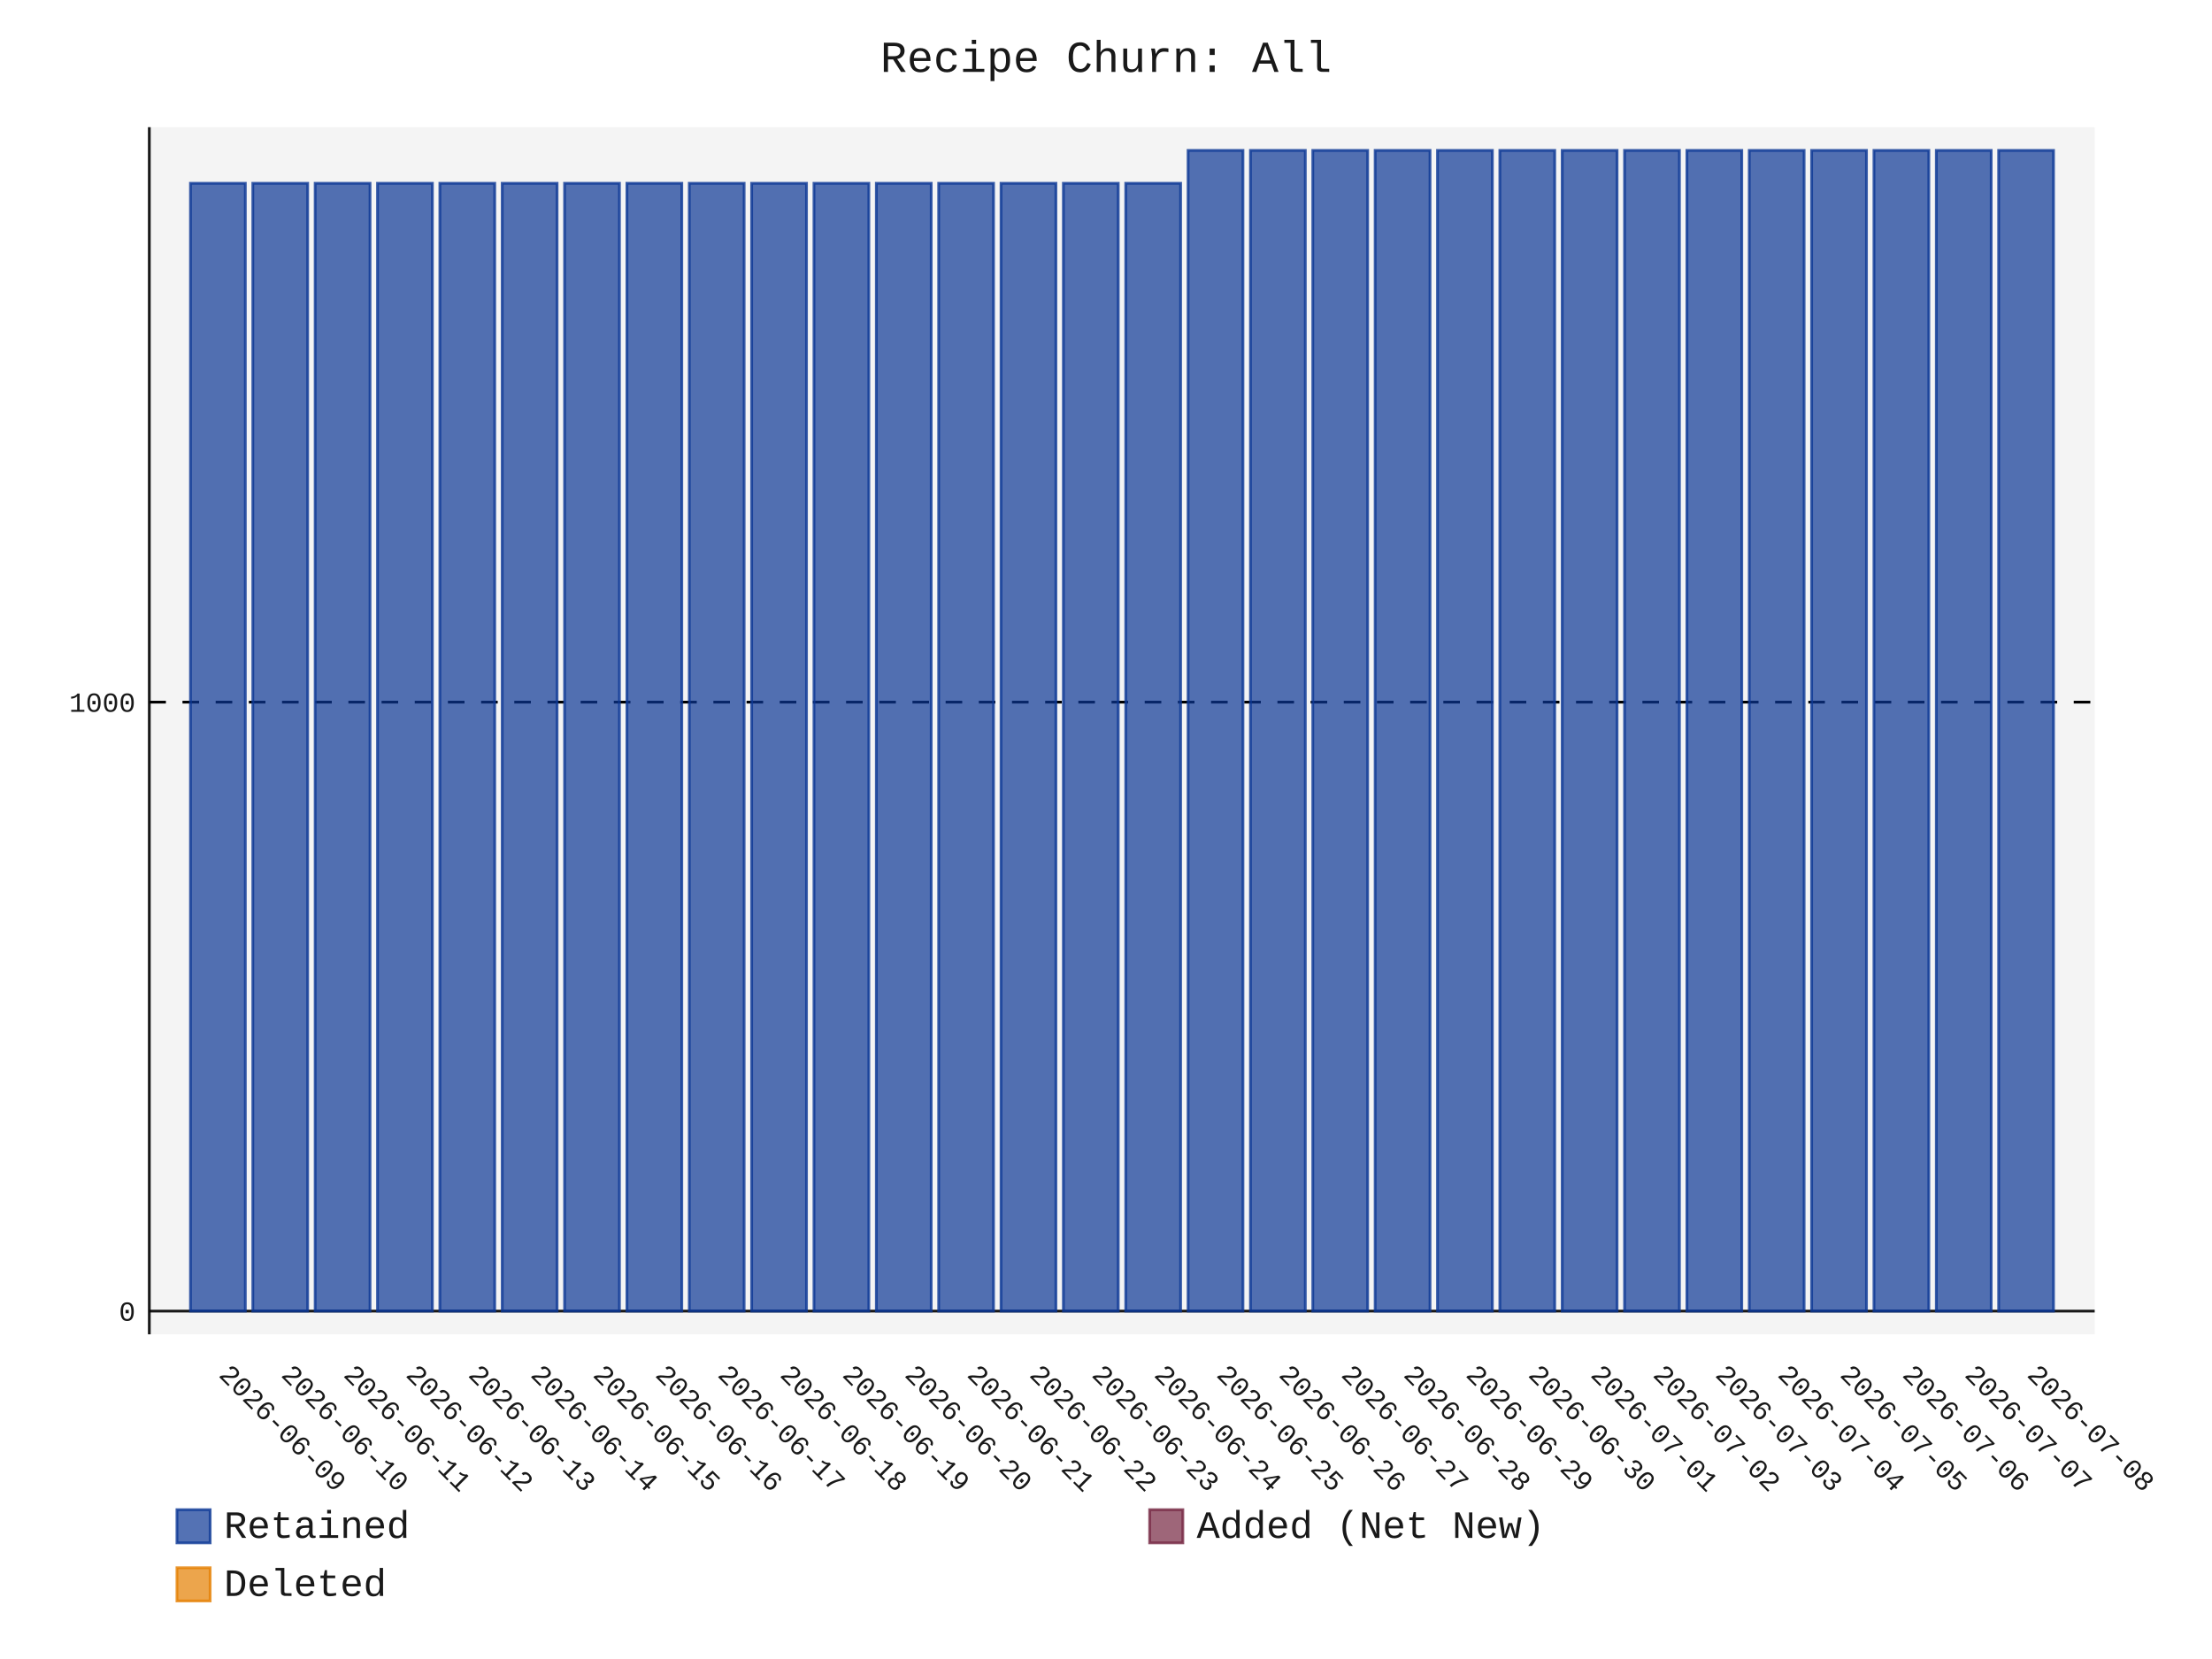
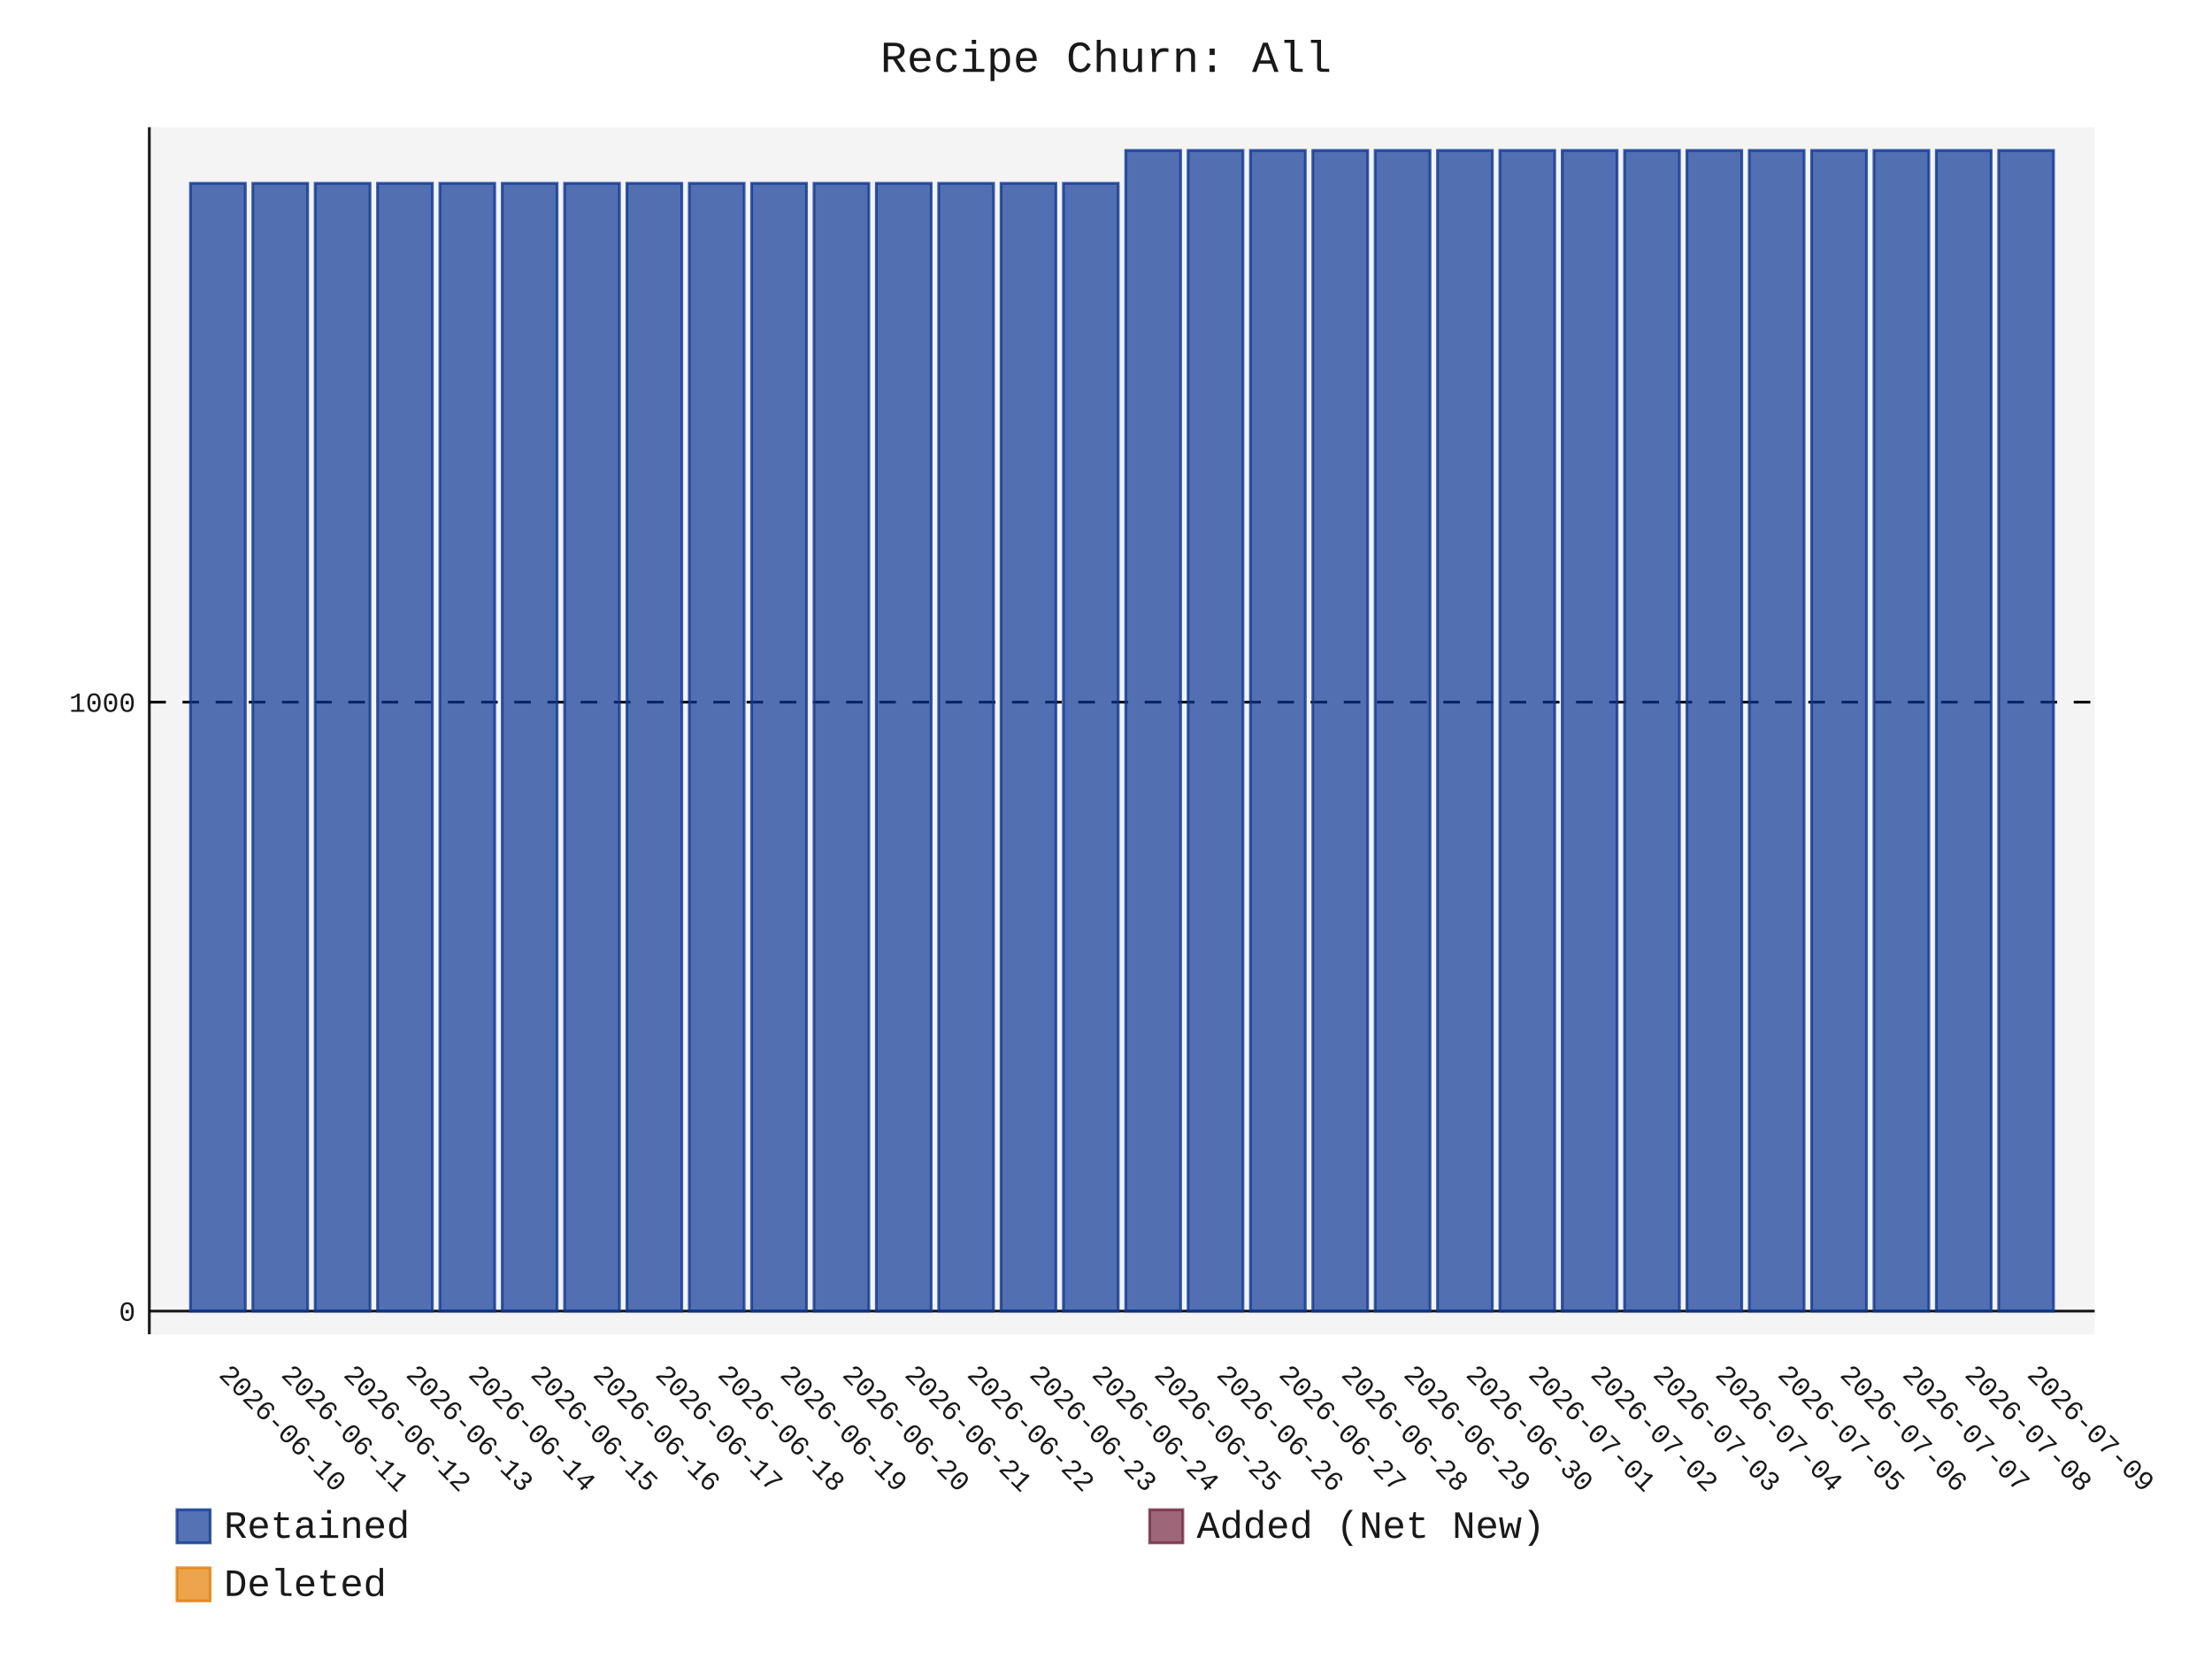
- <svg xmlns="http://www.w3.org/2000/svg" id="chart-69008b21-8d3c-4df4-85fb-fbf7fe81585a" class="pygal-chart" viewBox="0 0 800 600">
+ <svg xmlns="http://www.w3.org/2000/svg" id="chart-be7b5d11-932f-4a06-81e8-108f7f0e3d3b" class="pygal-chart" viewBox="0 0 800 600">
  <defs>
-     <style type="text/css">#chart-69008b21-8d3c-4df4-85fb-fbf7fe81585a{-webkit-user-select:none;-webkit-font-smoothing:antialiased;font-family:Consolas,"Liberation Mono",Menlo,Courier,monospace}#chart-69008b21-8d3c-4df4-85fb-fbf7fe81585a .title{font-family:Consolas,"Liberation Mono",Menlo,Courier,monospace;font-size:16px}#chart-69008b21-8d3c-4df4-85fb-fbf7fe81585a .legends .legend text{font-family:Consolas,"Liberation Mono",Menlo,Courier,monospace;font-size:14px}#chart-69008b21-8d3c-4df4-85fb-fbf7fe81585a .axis text{font-family:Consolas,"Liberation Mono",Menlo,Courier,monospace;font-size:10px}#chart-69008b21-8d3c-4df4-85fb-fbf7fe81585a .axis text.major{font-family:Consolas,"Liberation Mono",Menlo,Courier,monospace;font-size:10px}#chart-69008b21-8d3c-4df4-85fb-fbf7fe81585a .text-overlay text.value{font-family:Consolas,"Liberation Mono",Menlo,Courier,monospace;font-size:16px}#chart-69008b21-8d3c-4df4-85fb-fbf7fe81585a .text-overlay text.label{font-family:Consolas,"Liberation Mono",Menlo,Courier,monospace;font-size:10px}#chart-69008b21-8d3c-4df4-85fb-fbf7fe81585a .tooltip{font-family:Consolas,"Liberation Mono",Menlo,Courier,monospace;font-size:14px}#chart-69008b21-8d3c-4df4-85fb-fbf7fe81585a text.no_data{font-family:Consolas,"Liberation Mono",Menlo,Courier,monospace;font-size:64px}
- #chart-69008b21-8d3c-4df4-85fb-fbf7fe81585a{background-color:transparent}#chart-69008b21-8d3c-4df4-85fb-fbf7fe81585a path,#chart-69008b21-8d3c-4df4-85fb-fbf7fe81585a line,#chart-69008b21-8d3c-4df4-85fb-fbf7fe81585a rect,#chart-69008b21-8d3c-4df4-85fb-fbf7fe81585a circle{-webkit-transition:150ms;-moz-transition:150ms;transition:150ms}#chart-69008b21-8d3c-4df4-85fb-fbf7fe81585a .graph &gt; .background{fill:transparent}#chart-69008b21-8d3c-4df4-85fb-fbf7fe81585a .plot &gt; .background{fill:rgba(240,240,240,0.7)}#chart-69008b21-8d3c-4df4-85fb-fbf7fe81585a .graph{fill:rgba(0,0,0,0.9)}#chart-69008b21-8d3c-4df4-85fb-fbf7fe81585a text.no_data{fill:rgba(0,0,0,0.9)}#chart-69008b21-8d3c-4df4-85fb-fbf7fe81585a .title{fill:rgba(0,0,0,0.9)}#chart-69008b21-8d3c-4df4-85fb-fbf7fe81585a .legends .legend text{fill:rgba(0,0,0,0.9)}#chart-69008b21-8d3c-4df4-85fb-fbf7fe81585a .legends .legend:hover text{fill:rgba(0,0,0,0.9)}#chart-69008b21-8d3c-4df4-85fb-fbf7fe81585a .axis .line{stroke:rgba(0,0,0,0.9)}#chart-69008b21-8d3c-4df4-85fb-fbf7fe81585a .axis .guide.line{stroke:rgba(0,0,0,0.5)}#chart-69008b21-8d3c-4df4-85fb-fbf7fe81585a .axis .major.line{stroke:rgba(0,0,0,0.9)}#chart-69008b21-8d3c-4df4-85fb-fbf7fe81585a .axis text.major{fill:rgba(0,0,0,0.9)}#chart-69008b21-8d3c-4df4-85fb-fbf7fe81585a .axis.y .guides:hover .guide.line,#chart-69008b21-8d3c-4df4-85fb-fbf7fe81585a .line-graph .axis.x .guides:hover .guide.line,#chart-69008b21-8d3c-4df4-85fb-fbf7fe81585a .stackedline-graph .axis.x .guides:hover .guide.line,#chart-69008b21-8d3c-4df4-85fb-fbf7fe81585a .xy-graph .axis.x .guides:hover .guide.line{stroke:rgba(0,0,0,0.9)}#chart-69008b21-8d3c-4df4-85fb-fbf7fe81585a .axis .guides:hover text{fill:rgba(0,0,0,0.9)}#chart-69008b21-8d3c-4df4-85fb-fbf7fe81585a .reactive{fill-opacity:.7;stroke-opacity:.8;stroke-width:1}#chart-69008b21-8d3c-4df4-85fb-fbf7fe81585a .ci{stroke:rgba(0,0,0,0.9)}#chart-69008b21-8d3c-4df4-85fb-fbf7fe81585a .reactive.active,#chart-69008b21-8d3c-4df4-85fb-fbf7fe81585a .active .reactive{fill-opacity:.8;stroke-opacity:.9;stroke-width:4}#chart-69008b21-8d3c-4df4-85fb-fbf7fe81585a .ci .reactive.active{stroke-width:1.5}#chart-69008b21-8d3c-4df4-85fb-fbf7fe81585a .series text{fill:rgba(0,0,0,0.9)}#chart-69008b21-8d3c-4df4-85fb-fbf7fe81585a .tooltip rect{fill:rgba(240,240,240,0.7);stroke:rgba(0,0,0,0.9);-webkit-transition:opacity 150ms;-moz-transition:opacity 150ms;transition:opacity 150ms}#chart-69008b21-8d3c-4df4-85fb-fbf7fe81585a .tooltip .label{fill:rgba(0,0,0,0.9)}#chart-69008b21-8d3c-4df4-85fb-fbf7fe81585a .tooltip .label{fill:rgba(0,0,0,0.9)}#chart-69008b21-8d3c-4df4-85fb-fbf7fe81585a .tooltip .legend{font-size:.8em;fill:rgba(0,0,0,0.5)}#chart-69008b21-8d3c-4df4-85fb-fbf7fe81585a .tooltip .x_label{font-size:.6em;fill:rgba(0,0,0,0.9)}#chart-69008b21-8d3c-4df4-85fb-fbf7fe81585a .tooltip .xlink{font-size:.5em;text-decoration:underline}#chart-69008b21-8d3c-4df4-85fb-fbf7fe81585a .tooltip .value{font-size:1.5em}#chart-69008b21-8d3c-4df4-85fb-fbf7fe81585a .bound{font-size:.5em}#chart-69008b21-8d3c-4df4-85fb-fbf7fe81585a .max-value{font-size:.75em;fill:rgba(0,0,0,0.5)}#chart-69008b21-8d3c-4df4-85fb-fbf7fe81585a .map-element{fill:rgba(240,240,240,0.7);stroke:rgba(0,0,0,0.5) !important}#chart-69008b21-8d3c-4df4-85fb-fbf7fe81585a .map-element .reactive{fill-opacity:inherit;stroke-opacity:inherit}#chart-69008b21-8d3c-4df4-85fb-fbf7fe81585a .color-0,#chart-69008b21-8d3c-4df4-85fb-fbf7fe81585a .color-0 a:visited{stroke:rgb(12,55,149);fill:rgb(12,55,149)}#chart-69008b21-8d3c-4df4-85fb-fbf7fe81585a .color-1,#chart-69008b21-8d3c-4df4-85fb-fbf7fe81585a .color-1 a:visited{stroke:rgb(117,38,65);fill:rgb(117,38,65)}#chart-69008b21-8d3c-4df4-85fb-fbf7fe81585a .color-2,#chart-69008b21-8d3c-4df4-85fb-fbf7fe81585a .color-2 a:visited{stroke:rgb(228,127,0);fill:rgb(228,127,0)}#chart-69008b21-8d3c-4df4-85fb-fbf7fe81585a .text-overlay .color-0 text{fill:black}#chart-69008b21-8d3c-4df4-85fb-fbf7fe81585a .text-overlay .color-1 text{fill:black}#chart-69008b21-8d3c-4df4-85fb-fbf7fe81585a .text-overlay .color-2 text{fill:black}
- #chart-69008b21-8d3c-4df4-85fb-fbf7fe81585a text.no_data{text-anchor:middle}#chart-69008b21-8d3c-4df4-85fb-fbf7fe81585a .guide.line{fill:none}#chart-69008b21-8d3c-4df4-85fb-fbf7fe81585a .centered{text-anchor:middle}#chart-69008b21-8d3c-4df4-85fb-fbf7fe81585a .title{text-anchor:middle}#chart-69008b21-8d3c-4df4-85fb-fbf7fe81585a .legends .legend text{fill-opacity:1}#chart-69008b21-8d3c-4df4-85fb-fbf7fe81585a .axis.x text{text-anchor:middle}#chart-69008b21-8d3c-4df4-85fb-fbf7fe81585a .axis.x:not(.web) text[transform]{text-anchor:start}#chart-69008b21-8d3c-4df4-85fb-fbf7fe81585a .axis.x:not(.web) text[transform].backwards{text-anchor:end}#chart-69008b21-8d3c-4df4-85fb-fbf7fe81585a .axis.y text{text-anchor:end}#chart-69008b21-8d3c-4df4-85fb-fbf7fe81585a .axis.y text[transform].backwards{text-anchor:start}#chart-69008b21-8d3c-4df4-85fb-fbf7fe81585a .axis.y2 text{text-anchor:start}#chart-69008b21-8d3c-4df4-85fb-fbf7fe81585a .axis.y2 text[transform].backwards{text-anchor:end}#chart-69008b21-8d3c-4df4-85fb-fbf7fe81585a .axis .guide.line{stroke-dasharray:4,4;stroke:black}#chart-69008b21-8d3c-4df4-85fb-fbf7fe81585a .axis .major.guide.line{stroke-dasharray:6,6;stroke:black}#chart-69008b21-8d3c-4df4-85fb-fbf7fe81585a .horizontal .axis.y .guide.line,#chart-69008b21-8d3c-4df4-85fb-fbf7fe81585a .horizontal .axis.y2 .guide.line,#chart-69008b21-8d3c-4df4-85fb-fbf7fe81585a .vertical .axis.x .guide.line{opacity:0}#chart-69008b21-8d3c-4df4-85fb-fbf7fe81585a .horizontal .axis.always_show .guide.line,#chart-69008b21-8d3c-4df4-85fb-fbf7fe81585a .vertical .axis.always_show .guide.line{opacity:1 !important}#chart-69008b21-8d3c-4df4-85fb-fbf7fe81585a .axis.y .guides:hover .guide.line,#chart-69008b21-8d3c-4df4-85fb-fbf7fe81585a .axis.y2 .guides:hover .guide.line,#chart-69008b21-8d3c-4df4-85fb-fbf7fe81585a .axis.x .guides:hover .guide.line{opacity:1}#chart-69008b21-8d3c-4df4-85fb-fbf7fe81585a .axis .guides:hover text{opacity:1}#chart-69008b21-8d3c-4df4-85fb-fbf7fe81585a .nofill{fill:none}#chart-69008b21-8d3c-4df4-85fb-fbf7fe81585a .subtle-fill{fill-opacity:.2}#chart-69008b21-8d3c-4df4-85fb-fbf7fe81585a .dot{stroke-width:1px;fill-opacity:1;stroke-opacity:1}#chart-69008b21-8d3c-4df4-85fb-fbf7fe81585a .dot.active{stroke-width:5px}#chart-69008b21-8d3c-4df4-85fb-fbf7fe81585a .dot.negative{fill:transparent}#chart-69008b21-8d3c-4df4-85fb-fbf7fe81585a text,#chart-69008b21-8d3c-4df4-85fb-fbf7fe81585a tspan{stroke:none !important}#chart-69008b21-8d3c-4df4-85fb-fbf7fe81585a .series text.active{opacity:1}#chart-69008b21-8d3c-4df4-85fb-fbf7fe81585a .tooltip rect{fill-opacity:.95;stroke-width:.5}#chart-69008b21-8d3c-4df4-85fb-fbf7fe81585a .tooltip text{fill-opacity:1}#chart-69008b21-8d3c-4df4-85fb-fbf7fe81585a .showable{visibility:hidden}#chart-69008b21-8d3c-4df4-85fb-fbf7fe81585a .showable.shown{visibility:visible}#chart-69008b21-8d3c-4df4-85fb-fbf7fe81585a .gauge-background{fill:rgba(229,229,229,1);stroke:none}#chart-69008b21-8d3c-4df4-85fb-fbf7fe81585a .bg-lines{stroke:transparent;stroke-width:2px}</style>
+     <style type="text/css">#chart-be7b5d11-932f-4a06-81e8-108f7f0e3d3b{-webkit-user-select:none;-webkit-font-smoothing:antialiased;font-family:Consolas,"Liberation Mono",Menlo,Courier,monospace}#chart-be7b5d11-932f-4a06-81e8-108f7f0e3d3b .title{font-family:Consolas,"Liberation Mono",Menlo,Courier,monospace;font-size:16px}#chart-be7b5d11-932f-4a06-81e8-108f7f0e3d3b .legends .legend text{font-family:Consolas,"Liberation Mono",Menlo,Courier,monospace;font-size:14px}#chart-be7b5d11-932f-4a06-81e8-108f7f0e3d3b .axis text{font-family:Consolas,"Liberation Mono",Menlo,Courier,monospace;font-size:10px}#chart-be7b5d11-932f-4a06-81e8-108f7f0e3d3b .axis text.major{font-family:Consolas,"Liberation Mono",Menlo,Courier,monospace;font-size:10px}#chart-be7b5d11-932f-4a06-81e8-108f7f0e3d3b .text-overlay text.value{font-family:Consolas,"Liberation Mono",Menlo,Courier,monospace;font-size:16px}#chart-be7b5d11-932f-4a06-81e8-108f7f0e3d3b .text-overlay text.label{font-family:Consolas,"Liberation Mono",Menlo,Courier,monospace;font-size:10px}#chart-be7b5d11-932f-4a06-81e8-108f7f0e3d3b .tooltip{font-family:Consolas,"Liberation Mono",Menlo,Courier,monospace;font-size:14px}#chart-be7b5d11-932f-4a06-81e8-108f7f0e3d3b text.no_data{font-family:Consolas,"Liberation Mono",Menlo,Courier,monospace;font-size:64px}
+ #chart-be7b5d11-932f-4a06-81e8-108f7f0e3d3b{background-color:transparent}#chart-be7b5d11-932f-4a06-81e8-108f7f0e3d3b path,#chart-be7b5d11-932f-4a06-81e8-108f7f0e3d3b line,#chart-be7b5d11-932f-4a06-81e8-108f7f0e3d3b rect,#chart-be7b5d11-932f-4a06-81e8-108f7f0e3d3b circle{-webkit-transition:150ms;-moz-transition:150ms;transition:150ms}#chart-be7b5d11-932f-4a06-81e8-108f7f0e3d3b .graph &gt; .background{fill:transparent}#chart-be7b5d11-932f-4a06-81e8-108f7f0e3d3b .plot &gt; .background{fill:rgba(240,240,240,0.7)}#chart-be7b5d11-932f-4a06-81e8-108f7f0e3d3b .graph{fill:rgba(0,0,0,0.9)}#chart-be7b5d11-932f-4a06-81e8-108f7f0e3d3b text.no_data{fill:rgba(0,0,0,0.9)}#chart-be7b5d11-932f-4a06-81e8-108f7f0e3d3b .title{fill:rgba(0,0,0,0.9)}#chart-be7b5d11-932f-4a06-81e8-108f7f0e3d3b .legends .legend text{fill:rgba(0,0,0,0.9)}#chart-be7b5d11-932f-4a06-81e8-108f7f0e3d3b .legends .legend:hover text{fill:rgba(0,0,0,0.9)}#chart-be7b5d11-932f-4a06-81e8-108f7f0e3d3b .axis .line{stroke:rgba(0,0,0,0.9)}#chart-be7b5d11-932f-4a06-81e8-108f7f0e3d3b .axis .guide.line{stroke:rgba(0,0,0,0.5)}#chart-be7b5d11-932f-4a06-81e8-108f7f0e3d3b .axis .major.line{stroke:rgba(0,0,0,0.9)}#chart-be7b5d11-932f-4a06-81e8-108f7f0e3d3b .axis text.major{fill:rgba(0,0,0,0.9)}#chart-be7b5d11-932f-4a06-81e8-108f7f0e3d3b .axis.y .guides:hover .guide.line,#chart-be7b5d11-932f-4a06-81e8-108f7f0e3d3b .line-graph .axis.x .guides:hover .guide.line,#chart-be7b5d11-932f-4a06-81e8-108f7f0e3d3b .stackedline-graph .axis.x .guides:hover .guide.line,#chart-be7b5d11-932f-4a06-81e8-108f7f0e3d3b .xy-graph .axis.x .guides:hover .guide.line{stroke:rgba(0,0,0,0.9)}#chart-be7b5d11-932f-4a06-81e8-108f7f0e3d3b .axis .guides:hover text{fill:rgba(0,0,0,0.9)}#chart-be7b5d11-932f-4a06-81e8-108f7f0e3d3b .reactive{fill-opacity:.7;stroke-opacity:.8;stroke-width:1}#chart-be7b5d11-932f-4a06-81e8-108f7f0e3d3b .ci{stroke:rgba(0,0,0,0.9)}#chart-be7b5d11-932f-4a06-81e8-108f7f0e3d3b .reactive.active,#chart-be7b5d11-932f-4a06-81e8-108f7f0e3d3b .active .reactive{fill-opacity:.8;stroke-opacity:.9;stroke-width:4}#chart-be7b5d11-932f-4a06-81e8-108f7f0e3d3b .ci .reactive.active{stroke-width:1.5}#chart-be7b5d11-932f-4a06-81e8-108f7f0e3d3b .series text{fill:rgba(0,0,0,0.9)}#chart-be7b5d11-932f-4a06-81e8-108f7f0e3d3b .tooltip rect{fill:rgba(240,240,240,0.7);stroke:rgba(0,0,0,0.9);-webkit-transition:opacity 150ms;-moz-transition:opacity 150ms;transition:opacity 150ms}#chart-be7b5d11-932f-4a06-81e8-108f7f0e3d3b .tooltip .label{fill:rgba(0,0,0,0.9)}#chart-be7b5d11-932f-4a06-81e8-108f7f0e3d3b .tooltip .label{fill:rgba(0,0,0,0.9)}#chart-be7b5d11-932f-4a06-81e8-108f7f0e3d3b .tooltip .legend{font-size:.8em;fill:rgba(0,0,0,0.5)}#chart-be7b5d11-932f-4a06-81e8-108f7f0e3d3b .tooltip .x_label{font-size:.6em;fill:rgba(0,0,0,0.9)}#chart-be7b5d11-932f-4a06-81e8-108f7f0e3d3b .tooltip .xlink{font-size:.5em;text-decoration:underline}#chart-be7b5d11-932f-4a06-81e8-108f7f0e3d3b .tooltip .value{font-size:1.5em}#chart-be7b5d11-932f-4a06-81e8-108f7f0e3d3b .bound{font-size:.5em}#chart-be7b5d11-932f-4a06-81e8-108f7f0e3d3b .max-value{font-size:.75em;fill:rgba(0,0,0,0.5)}#chart-be7b5d11-932f-4a06-81e8-108f7f0e3d3b .map-element{fill:rgba(240,240,240,0.7);stroke:rgba(0,0,0,0.5) !important}#chart-be7b5d11-932f-4a06-81e8-108f7f0e3d3b .map-element .reactive{fill-opacity:inherit;stroke-opacity:inherit}#chart-be7b5d11-932f-4a06-81e8-108f7f0e3d3b .color-0,#chart-be7b5d11-932f-4a06-81e8-108f7f0e3d3b .color-0 a:visited{stroke:rgb(12,55,149);fill:rgb(12,55,149)}#chart-be7b5d11-932f-4a06-81e8-108f7f0e3d3b .color-1,#chart-be7b5d11-932f-4a06-81e8-108f7f0e3d3b .color-1 a:visited{stroke:rgb(117,38,65);fill:rgb(117,38,65)}#chart-be7b5d11-932f-4a06-81e8-108f7f0e3d3b .color-2,#chart-be7b5d11-932f-4a06-81e8-108f7f0e3d3b .color-2 a:visited{stroke:rgb(228,127,0);fill:rgb(228,127,0)}#chart-be7b5d11-932f-4a06-81e8-108f7f0e3d3b .text-overlay .color-0 text{fill:black}#chart-be7b5d11-932f-4a06-81e8-108f7f0e3d3b .text-overlay .color-1 text{fill:black}#chart-be7b5d11-932f-4a06-81e8-108f7f0e3d3b .text-overlay .color-2 text{fill:black}
+ #chart-be7b5d11-932f-4a06-81e8-108f7f0e3d3b text.no_data{text-anchor:middle}#chart-be7b5d11-932f-4a06-81e8-108f7f0e3d3b .guide.line{fill:none}#chart-be7b5d11-932f-4a06-81e8-108f7f0e3d3b .centered{text-anchor:middle}#chart-be7b5d11-932f-4a06-81e8-108f7f0e3d3b .title{text-anchor:middle}#chart-be7b5d11-932f-4a06-81e8-108f7f0e3d3b .legends .legend text{fill-opacity:1}#chart-be7b5d11-932f-4a06-81e8-108f7f0e3d3b .axis.x text{text-anchor:middle}#chart-be7b5d11-932f-4a06-81e8-108f7f0e3d3b .axis.x:not(.web) text[transform]{text-anchor:start}#chart-be7b5d11-932f-4a06-81e8-108f7f0e3d3b .axis.x:not(.web) text[transform].backwards{text-anchor:end}#chart-be7b5d11-932f-4a06-81e8-108f7f0e3d3b .axis.y text{text-anchor:end}#chart-be7b5d11-932f-4a06-81e8-108f7f0e3d3b .axis.y text[transform].backwards{text-anchor:start}#chart-be7b5d11-932f-4a06-81e8-108f7f0e3d3b .axis.y2 text{text-anchor:start}#chart-be7b5d11-932f-4a06-81e8-108f7f0e3d3b .axis.y2 text[transform].backwards{text-anchor:end}#chart-be7b5d11-932f-4a06-81e8-108f7f0e3d3b .axis .guide.line{stroke-dasharray:4,4;stroke:black}#chart-be7b5d11-932f-4a06-81e8-108f7f0e3d3b .axis .major.guide.line{stroke-dasharray:6,6;stroke:black}#chart-be7b5d11-932f-4a06-81e8-108f7f0e3d3b .horizontal .axis.y .guide.line,#chart-be7b5d11-932f-4a06-81e8-108f7f0e3d3b .horizontal .axis.y2 .guide.line,#chart-be7b5d11-932f-4a06-81e8-108f7f0e3d3b .vertical .axis.x .guide.line{opacity:0}#chart-be7b5d11-932f-4a06-81e8-108f7f0e3d3b .horizontal .axis.always_show .guide.line,#chart-be7b5d11-932f-4a06-81e8-108f7f0e3d3b .vertical .axis.always_show .guide.line{opacity:1 !important}#chart-be7b5d11-932f-4a06-81e8-108f7f0e3d3b .axis.y .guides:hover .guide.line,#chart-be7b5d11-932f-4a06-81e8-108f7f0e3d3b .axis.y2 .guides:hover .guide.line,#chart-be7b5d11-932f-4a06-81e8-108f7f0e3d3b .axis.x .guides:hover .guide.line{opacity:1}#chart-be7b5d11-932f-4a06-81e8-108f7f0e3d3b .axis .guides:hover text{opacity:1}#chart-be7b5d11-932f-4a06-81e8-108f7f0e3d3b .nofill{fill:none}#chart-be7b5d11-932f-4a06-81e8-108f7f0e3d3b .subtle-fill{fill-opacity:.2}#chart-be7b5d11-932f-4a06-81e8-108f7f0e3d3b .dot{stroke-width:1px;fill-opacity:1;stroke-opacity:1}#chart-be7b5d11-932f-4a06-81e8-108f7f0e3d3b .dot.active{stroke-width:5px}#chart-be7b5d11-932f-4a06-81e8-108f7f0e3d3b .dot.negative{fill:transparent}#chart-be7b5d11-932f-4a06-81e8-108f7f0e3d3b text,#chart-be7b5d11-932f-4a06-81e8-108f7f0e3d3b tspan{stroke:none !important}#chart-be7b5d11-932f-4a06-81e8-108f7f0e3d3b .series text.active{opacity:1}#chart-be7b5d11-932f-4a06-81e8-108f7f0e3d3b .tooltip rect{fill-opacity:.95;stroke-width:.5}#chart-be7b5d11-932f-4a06-81e8-108f7f0e3d3b .tooltip text{fill-opacity:1}#chart-be7b5d11-932f-4a06-81e8-108f7f0e3d3b .showable{visibility:hidden}#chart-be7b5d11-932f-4a06-81e8-108f7f0e3d3b .showable.shown{visibility:visible}#chart-be7b5d11-932f-4a06-81e8-108f7f0e3d3b .gauge-background{fill:rgba(229,229,229,1);stroke:none}#chart-be7b5d11-932f-4a06-81e8-108f7f0e3d3b .bg-lines{stroke:transparent;stroke-width:2px}</style>
  </defs>
  <g class="graph stackedbar-graph vertical">
    <rect x="0" y="0" width="800" height="600" class="background" />
    <g transform="translate(54, 46)" class="plot">
      <rect x="0" y="0" width="703.574" height="436.574" class="background" />
      <g class="axis y always_show">
        <g class="guides">
          <path d="M0 428.178 h703.574" class="axis major line" />
          <text x="-5" y="431.678" class="major">0</text>
        </g>
        <g class="guides">
          <path d="M0 207.935 h703.574" class="major guide line" />
          <text x="-5" y="211.435" class="major">1000</text>
        </g>
      </g>
      <g class="axis x">
        <path d="M0 0 v436.574" class="line" />
        <g class="guides">
          <path d="M24.805 0 v436.574" class="guide line" />
-           <text x="24.805" y="451.574" class="" transform="rotate(45 24.80548 451.5736)">2026-06-09</text>
+           <text x="24.805" y="451.574" class="" transform="rotate(45 24.80548 451.5736)">2026-06-10</text>
        </g>
        <g class="guides">
          <path d="M47.356 0 v436.574" class="guide line" />
-           <text x="47.356" y="451.574" class="" transform="rotate(45 47.35592 451.5736)">2026-06-10</text>
+           <text x="47.356" y="451.574" class="" transform="rotate(45 47.35592 451.5736)">2026-06-11</text>
        </g>
        <g class="guides">
          <path d="M69.906 0 v436.574" class="guide line" />
-           <text x="69.906" y="451.574" class="" transform="rotate(45 69.90635 451.5736)">2026-06-11</text>
+           <text x="69.906" y="451.574" class="" transform="rotate(45 69.90635 451.5736)">2026-06-12</text>
        </g>
        <g class="guides">
          <path d="M92.457 0 v436.574" class="guide line" />
-           <text x="92.457" y="451.574" class="" transform="rotate(45 92.45679 451.5736)">2026-06-12</text>
+           <text x="92.457" y="451.574" class="" transform="rotate(45 92.45679 451.5736)">2026-06-13</text>
        </g>
        <g class="guides">
          <path d="M115.007 0 v436.574" class="guide line" />
-           <text x="115.007" y="451.574" class="" transform="rotate(45 115.0072 451.5736)">2026-06-13</text>
+           <text x="115.007" y="451.574" class="" transform="rotate(45 115.0072 451.5736)">2026-06-14</text>
        </g>
        <g class="guides">
          <path d="M137.558 0 v436.574" class="guide line" />
-           <text x="137.558" y="451.574" class="" transform="rotate(45 137.5577 451.5736)">2026-06-14</text>
+           <text x="137.558" y="451.574" class="" transform="rotate(45 137.5577 451.5736)">2026-06-15</text>
        </g>
        <g class="guides">
          <path d="M160.108 0 v436.574" class="guide line" />
-           <text x="160.108" y="451.574" class="" transform="rotate(45 160.1081 451.5736)">2026-06-15</text>
+           <text x="160.108" y="451.574" class="" transform="rotate(45 160.1081 451.5736)">2026-06-16</text>
        </g>
        <g class="guides">
          <path d="M182.659 0 v436.574" class="guide line" />
-           <text x="182.659" y="451.574" class="" transform="rotate(45 182.6585 451.5736)">2026-06-16</text>
+           <text x="182.659" y="451.574" class="" transform="rotate(45 182.6585 451.5736)">2026-06-17</text>
        </g>
        <g class="guides">
          <path d="M205.209 0 v436.574" class="guide line" />
-           <text x="205.209" y="451.574" class="" transform="rotate(45 205.209 451.5736)">2026-06-17</text>
+           <text x="205.209" y="451.574" class="" transform="rotate(45 205.209 451.5736)">2026-06-18</text>
        </g>
        <g class="guides">
          <path d="M227.759 0 v436.574" class="guide line" />
-           <text x="227.759" y="451.574" class="" transform="rotate(45 227.7594 451.5736)">2026-06-18</text>
+           <text x="227.759" y="451.574" class="" transform="rotate(45 227.7594 451.5736)">2026-06-19</text>
        </g>
        <g class="guides">
          <path d="M250.31 0 v436.574" class="guide line" />
-           <text x="250.31" y="451.574" class="" transform="rotate(45 250.3098 451.5736)">2026-06-19</text>
+           <text x="250.31" y="451.574" class="" transform="rotate(45 250.3098 451.5736)">2026-06-20</text>
        </g>
        <g class="guides">
          <path d="M272.86 0 v436.574" class="guide line" />
-           <text x="272.86" y="451.574" class="" transform="rotate(45 272.8603 451.5736)">2026-06-20</text>
+           <text x="272.86" y="451.574" class="" transform="rotate(45 272.8603 451.5736)">2026-06-21</text>
        </g>
        <g class="guides">
          <path d="M295.411 0 v436.574" class="guide line" />
-           <text x="295.411" y="451.574" class="" transform="rotate(45 295.4107 451.5736)">2026-06-21</text>
+           <text x="295.411" y="451.574" class="" transform="rotate(45 295.4107 451.5736)">2026-06-22</text>
        </g>
        <g class="guides">
          <path d="M317.961 0 v436.574" class="guide line" />
-           <text x="317.961" y="451.574" class="" transform="rotate(45 317.9611 451.5736)">2026-06-22</text>
+           <text x="317.961" y="451.574" class="" transform="rotate(45 317.9611 451.5736)">2026-06-23</text>
        </g>
        <g class="guides">
          <path d="M340.512 0 v436.574" class="guide line" />
-           <text x="340.512" y="451.574" class="" transform="rotate(45 340.5116 451.5736)">2026-06-23</text>
+           <text x="340.512" y="451.574" class="" transform="rotate(45 340.5116 451.5736)">2026-06-24</text>
        </g>
        <g class="guides">
          <path d="M363.062 0 v436.574" class="guide line" />
-           <text x="363.062" y="451.574" class="" transform="rotate(45 363.062 451.5736)">2026-06-24</text>
+           <text x="363.062" y="451.574" class="" transform="rotate(45 363.062 451.5736)">2026-06-25</text>
        </g>
        <g class="guides">
          <path d="M385.612 0 v436.574" class="guide line" />
-           <text x="385.612" y="451.574" class="" transform="rotate(45 385.6125 451.5736)">2026-06-25</text>
+           <text x="385.612" y="451.574" class="" transform="rotate(45 385.6125 451.5736)">2026-06-26</text>
        </g>
        <g class="guides">
          <path d="M408.163 0 v436.574" class="guide line" />
-           <text x="408.163" y="451.574" class="" transform="rotate(45 408.1629 451.5736)">2026-06-26</text>
+           <text x="408.163" y="451.574" class="" transform="rotate(45 408.1629 451.5736)">2026-06-27</text>
        </g>
        <g class="guides">
          <path d="M430.713 0 v436.574" class="guide line" />
-           <text x="430.713" y="451.574" class="" transform="rotate(45 430.7133 451.5736)">2026-06-27</text>
+           <text x="430.713" y="451.574" class="" transform="rotate(45 430.7133 451.5736)">2026-06-28</text>
        </g>
        <g class="guides">
          <path d="M453.264 0 v436.574" class="guide line" />
-           <text x="453.264" y="451.574" class="" transform="rotate(45 453.2638 451.5736)">2026-06-28</text>
+           <text x="453.264" y="451.574" class="" transform="rotate(45 453.2638 451.5736)">2026-06-29</text>
        </g>
        <g class="guides">
          <path d="M475.814 0 v436.574" class="guide line" />
-           <text x="475.814" y="451.574" class="" transform="rotate(45 475.8142 451.5736)">2026-06-29</text>
+           <text x="475.814" y="451.574" class="" transform="rotate(45 475.8142 451.5736)">2026-06-30</text>
        </g>
        <g class="guides">
          <path d="M498.365 0 v436.574" class="guide line" />
-           <text x="498.365" y="451.574" class="" transform="rotate(45 498.3646 451.5736)">2026-06-30</text>
+           <text x="498.365" y="451.574" class="" transform="rotate(45 498.3646 451.5736)">2026-07-01</text>
        </g>
        <g class="guides">
          <path d="M520.915 0 v436.574" class="guide line" />
-           <text x="520.915" y="451.574" class="" transform="rotate(45 520.9151 451.5736)">2026-07-01</text>
+           <text x="520.915" y="451.574" class="" transform="rotate(45 520.9151 451.5736)">2026-07-02</text>
        </g>
        <g class="guides">
          <path d="M543.466 0 v436.574" class="guide line" />
-           <text x="543.465" y="451.574" class="" transform="rotate(45 543.4655 451.5736)">2026-07-02</text>
+           <text x="543.465" y="451.574" class="" transform="rotate(45 543.4655 451.5736)">2026-07-03</text>
        </g>
        <g class="guides">
          <path d="M566.016 0 v436.574" class="guide line" />
-           <text x="566.016" y="451.574" class="" transform="rotate(45 566.0159 451.5736)">2026-07-03</text>
+           <text x="566.016" y="451.574" class="" transform="rotate(45 566.0159 451.5736)">2026-07-04</text>
        </g>
        <g class="guides">
          <path d="M588.566 0 v436.574" class="guide line" />
-           <text x="588.566" y="451.574" class="" transform="rotate(45 588.5664 451.5736)">2026-07-04</text>
+           <text x="588.566" y="451.574" class="" transform="rotate(45 588.5664 451.5736)">2026-07-05</text>
        </g>
        <g class="guides">
          <path d="M611.117 0 v436.574" class="guide line" />
-           <text x="611.117" y="451.574" class="" transform="rotate(45 611.1168 451.5736)">2026-07-05</text>
+           <text x="611.117" y="451.574" class="" transform="rotate(45 611.1168 451.5736)">2026-07-06</text>
        </g>
        <g class="guides">
          <path d="M633.667 0 v436.574" class="guide line" />
-           <text x="633.667" y="451.574" class="" transform="rotate(45 633.6672 451.5736)">2026-07-06</text>
+           <text x="633.667" y="451.574" class="" transform="rotate(45 633.6672 451.5736)">2026-07-07</text>
        </g>
        <g class="guides">
          <path d="M656.218 0 v436.574" class="guide line" />
-           <text x="656.218" y="451.574" class="" transform="rotate(45 656.2177 451.5736)">2026-07-07</text>
+           <text x="656.218" y="451.574" class="" transform="rotate(45 656.2177 451.5736)">2026-07-08</text>
        </g>
        <g class="guides">
          <path d="M678.768 0 v436.574" class="guide line" />
-           <text x="678.768" y="451.574" class="" transform="rotate(45 678.7681 451.5736)">2026-07-08</text>
+           <text x="678.768" y="451.574" class="" transform="rotate(45 678.7681 451.5736)">2026-07-09</text>
        </g>
      </g>
      <g class="series serie-0 color-0">
        <g class="bars">
          <g class="bar">
            <rect x="14.883" y="20.289" rx="0" ry="0" width="19.844" height="407.889" class="rect reactive tooltip-trigger" />
          </g>
          <g class="bar">
            <rect x="37.434" y="20.289" rx="0" ry="0" width="19.844" height="407.889" class="rect reactive tooltip-trigger" />
          </g>
          <g class="bar">
            <rect x="59.984" y="20.289" rx="0" ry="0" width="19.844" height="407.889" class="rect reactive tooltip-trigger" />
          </g>
          <g class="bar">
            <rect x="82.535" y="20.289" rx="0" ry="0" width="19.844" height="407.889" class="rect reactive tooltip-trigger" />
          </g>
          <g class="bar">
            <rect x="105.085" y="20.289" rx="0" ry="0" width="19.844" height="407.889" class="rect reactive tooltip-trigger" />
          </g>
          <g class="bar">
            <rect x="127.635" y="20.289" rx="0" ry="0" width="19.844" height="407.889" class="rect reactive tooltip-trigger" />
          </g>
          <g class="bar">
            <rect x="150.186" y="20.289" rx="0" ry="0" width="19.844" height="407.889" class="rect reactive tooltip-trigger" />
          </g>
          <g class="bar">
            <rect x="172.736" y="20.289" rx="0" ry="0" width="19.844" height="407.889" class="rect reactive tooltip-trigger" />
          </g>
          <g class="bar">
            <rect x="195.287" y="20.289" rx="0" ry="0" width="19.844" height="407.889" class="rect reactive tooltip-trigger" />
          </g>
          <g class="bar">
            <rect x="217.837" y="20.289" rx="0" ry="0" width="19.844" height="407.889" class="rect reactive tooltip-trigger" />
          </g>
          <g class="bar">
            <rect x="240.388" y="20.289" rx="0" ry="0" width="19.844" height="407.889" class="rect reactive tooltip-trigger" />
          </g>
          <g class="bar">
            <rect x="262.938" y="20.289" rx="0" ry="0" width="19.844" height="407.889" class="rect reactive tooltip-trigger" />
          </g>
          <g class="bar">
            <rect x="285.489" y="20.289" rx="0" ry="0" width="19.844" height="407.889" class="rect reactive tooltip-trigger" />
          </g>
          <g class="bar">
            <rect x="308.039" y="20.289" rx="0" ry="0" width="19.844" height="407.889" class="rect reactive tooltip-trigger" />
          </g>
          <g class="bar">
            <rect x="330.589" y="20.289" rx="0" ry="0" width="19.844" height="407.889" class="rect reactive tooltip-trigger" />
          </g>
          <g class="bar">
-             <rect x="353.14" y="20.289" rx="0" ry="0" width="19.844" height="407.889" class="rect reactive tooltip-trigger" />
+             <rect x="353.14" y="8.396" rx="0" ry="0" width="19.844" height="419.782" class="rect reactive tooltip-trigger" />
          </g>
          <g class="bar">
            <rect x="375.69" y="8.396" rx="0" ry="0" width="19.844" height="419.782" class="rect reactive tooltip-trigger" />
          </g>
          <g class="bar">
            <rect x="398.241" y="8.396" rx="0" ry="0" width="19.844" height="419.782" class="rect reactive tooltip-trigger" />
          </g>
          <g class="bar">
            <rect x="420.791" y="8.396" rx="0" ry="0" width="19.844" height="419.782" class="rect reactive tooltip-trigger" />
          </g>
          <g class="bar">
            <rect x="443.342" y="8.396" rx="0" ry="0" width="19.844" height="419.782" class="rect reactive tooltip-trigger" />
          </g>
          <g class="bar">
            <rect x="465.892" y="8.396" rx="0" ry="0" width="19.844" height="419.782" class="rect reactive tooltip-trigger" />
          </g>
          <g class="bar">
            <rect x="488.442" y="8.396" rx="0" ry="0" width="19.844" height="419.782" class="rect reactive tooltip-trigger" />
          </g>
          <g class="bar">
            <rect x="510.993" y="8.396" rx="0" ry="0" width="19.844" height="419.782" class="rect reactive tooltip-trigger" />
          </g>
          <g class="bar">
            <rect x="533.543" y="8.396" rx="0" ry="0" width="19.844" height="419.782" class="rect reactive tooltip-trigger" />
          </g>
          <g class="bar">
            <rect x="556.094" y="8.396" rx="0" ry="0" width="19.844" height="419.782" class="rect reactive tooltip-trigger" />
          </g>
          <g class="bar">
            <rect x="578.644" y="8.396" rx="0" ry="0" width="19.844" height="419.782" class="rect reactive tooltip-trigger" />
          </g>
          <g class="bar">
            <rect x="601.195" y="8.396" rx="0" ry="0" width="19.844" height="419.782" class="rect reactive tooltip-trigger" />
          </g>
          <g class="bar">
            <rect x="623.745" y="8.396" rx="0" ry="0" width="19.844" height="419.782" class="rect reactive tooltip-trigger" />
          </g>
          <g class="bar">
            <rect x="646.295" y="8.396" rx="0" ry="0" width="19.844" height="419.782" class="rect reactive tooltip-trigger" />
          </g>
          <g class="bar">
            <rect x="668.846" y="8.396" rx="0" ry="0" width="19.844" height="419.782" class="rect reactive tooltip-trigger" />
          </g>
        </g>
      </g>
      <g class="series serie-1 color-1">
        <g class="bars">
          <g class="bar">
            <rect x="14.883" y="20.289" rx="0" ry="0" width="19.844" height="0.0" class="rect reactive tooltip-trigger" />
          </g>
          <g class="bar">
            <rect x="37.434" y="20.289" rx="0" ry="0" width="19.844" height="0.0" class="rect reactive tooltip-trigger" />
          </g>
          <g class="bar">
            <rect x="59.984" y="20.289" rx="0" ry="0" width="19.844" height="0.0" class="rect reactive tooltip-trigger" />
          </g>
          <g class="bar">
            <rect x="82.535" y="20.289" rx="0" ry="0" width="19.844" height="0.0" class="rect reactive tooltip-trigger" />
          </g>
          <g class="bar">
            <rect x="105.085" y="20.289" rx="0" ry="0" width="19.844" height="0.0" class="rect reactive tooltip-trigger" />
          </g>
          <g class="bar">
            <rect x="127.635" y="20.289" rx="0" ry="0" width="19.844" height="0.0" class="rect reactive tooltip-trigger" />
          </g>
          <g class="bar">
            <rect x="150.186" y="20.289" rx="0" ry="0" width="19.844" height="0.0" class="rect reactive tooltip-trigger" />
          </g>
          <g class="bar">
            <rect x="172.736" y="20.289" rx="0" ry="0" width="19.844" height="0.0" class="rect reactive tooltip-trigger" />
          </g>
          <g class="bar">
            <rect x="195.287" y="20.289" rx="0" ry="0" width="19.844" height="0.0" class="rect reactive tooltip-trigger" />
          </g>
          <g class="bar">
            <rect x="217.837" y="20.289" rx="0" ry="0" width="19.844" height="0.0" class="rect reactive tooltip-trigger" />
          </g>
          <g class="bar">
            <rect x="240.388" y="20.289" rx="0" ry="0" width="19.844" height="0.0" class="rect reactive tooltip-trigger" />
          </g>
          <g class="bar">
            <rect x="262.938" y="20.289" rx="0" ry="0" width="19.844" height="0.0" class="rect reactive tooltip-trigger" />
          </g>
          <g class="bar">
            <rect x="285.489" y="20.289" rx="0" ry="0" width="19.844" height="0.0" class="rect reactive tooltip-trigger" />
          </g>
          <g class="bar">
            <rect x="308.039" y="20.289" rx="0" ry="0" width="19.844" height="0.0" class="rect reactive tooltip-trigger" />
          </g>
          <g class="bar">
            <rect x="330.589" y="20.289" rx="0" ry="0" width="19.844" height="0.0" class="rect reactive tooltip-trigger" />
          </g>
          <g class="bar">
-             <rect x="353.14" y="20.289" rx="0" ry="0" width="19.844" height="0.0" class="rect reactive tooltip-trigger" />
+             <rect x="353.14" y="8.396" rx="0" ry="0" width="19.844" height="0.0" class="rect reactive tooltip-trigger" />
          </g>
          <g class="bar">
            <rect x="375.69" y="8.396" rx="0" ry="0" width="19.844" height="0.0" class="rect reactive tooltip-trigger" />
          </g>
          <g class="bar">
            <rect x="398.241" y="8.396" rx="0" ry="0" width="19.844" height="0.0" class="rect reactive tooltip-trigger" />
          </g>
          <g class="bar">
            <rect x="420.791" y="8.396" rx="0" ry="0" width="19.844" height="0.0" class="rect reactive tooltip-trigger" />
          </g>
          <g class="bar">
            <rect x="443.342" y="8.396" rx="0" ry="0" width="19.844" height="0.0" class="rect reactive tooltip-trigger" />
          </g>
          <g class="bar">
            <rect x="465.892" y="8.396" rx="0" ry="0" width="19.844" height="0.0" class="rect reactive tooltip-trigger" />
          </g>
          <g class="bar">
            <rect x="488.442" y="8.396" rx="0" ry="0" width="19.844" height="0.0" class="rect reactive tooltip-trigger" />
          </g>
          <g class="bar">
            <rect x="510.993" y="8.396" rx="0" ry="0" width="19.844" height="0.0" class="rect reactive tooltip-trigger" />
          </g>
          <g class="bar">
            <rect x="533.543" y="8.396" rx="0" ry="0" width="19.844" height="0.0" class="rect reactive tooltip-trigger" />
          </g>
          <g class="bar">
            <rect x="556.094" y="8.396" rx="0" ry="0" width="19.844" height="0.0" class="rect reactive tooltip-trigger" />
          </g>
          <g class="bar">
            <rect x="578.644" y="8.396" rx="0" ry="0" width="19.844" height="0.0" class="rect reactive tooltip-trigger" />
          </g>
          <g class="bar">
            <rect x="601.195" y="8.396" rx="0" ry="0" width="19.844" height="0.0" class="rect reactive tooltip-trigger" />
          </g>
          <g class="bar">
            <rect x="623.745" y="8.396" rx="0" ry="0" width="19.844" height="0.0" class="rect reactive tooltip-trigger" />
          </g>
          <g class="bar">
            <rect x="646.295" y="8.396" rx="0" ry="0" width="19.844" height="0.0" class="rect reactive tooltip-trigger" />
          </g>
          <g class="bar">
            <rect x="668.846" y="8.396" rx="0" ry="0" width="19.844" height="0.0" class="rect reactive tooltip-trigger" />
          </g>
        </g>
      </g>
      <g class="series serie-2 color-2">
        <g class="bars">
          <g class="bar">
            <rect x="14.883" y="20.289" rx="0" ry="0" width="19.844" height="0.0" class="rect reactive tooltip-trigger" />
          </g>
          <g class="bar">
            <rect x="37.434" y="20.289" rx="0" ry="0" width="19.844" height="0.0" class="rect reactive tooltip-trigger" />
          </g>
          <g class="bar">
            <rect x="59.984" y="20.289" rx="0" ry="0" width="19.844" height="0.0" class="rect reactive tooltip-trigger" />
          </g>
          <g class="bar">
            <rect x="82.535" y="20.289" rx="0" ry="0" width="19.844" height="0.0" class="rect reactive tooltip-trigger" />
          </g>
          <g class="bar">
            <rect x="105.085" y="20.289" rx="0" ry="0" width="19.844" height="0.0" class="rect reactive tooltip-trigger" />
          </g>
          <g class="bar">
            <rect x="127.635" y="20.289" rx="0" ry="0" width="19.844" height="0.0" class="rect reactive tooltip-trigger" />
          </g>
          <g class="bar">
            <rect x="150.186" y="20.289" rx="0" ry="0" width="19.844" height="0.0" class="rect reactive tooltip-trigger" />
          </g>
          <g class="bar">
            <rect x="172.736" y="20.289" rx="0" ry="0" width="19.844" height="0.0" class="rect reactive tooltip-trigger" />
          </g>
          <g class="bar">
            <rect x="195.287" y="20.289" rx="0" ry="0" width="19.844" height="0.0" class="rect reactive tooltip-trigger" />
          </g>
          <g class="bar">
            <rect x="217.837" y="20.289" rx="0" ry="0" width="19.844" height="0.0" class="rect reactive tooltip-trigger" />
          </g>
          <g class="bar">
            <rect x="240.388" y="20.289" rx="0" ry="0" width="19.844" height="0.0" class="rect reactive tooltip-trigger" />
          </g>
          <g class="bar">
            <rect x="262.938" y="20.289" rx="0" ry="0" width="19.844" height="0.0" class="rect reactive tooltip-trigger" />
          </g>
          <g class="bar">
            <rect x="285.489" y="20.289" rx="0" ry="0" width="19.844" height="0.0" class="rect reactive tooltip-trigger" />
          </g>
          <g class="bar">
            <rect x="308.039" y="20.289" rx="0" ry="0" width="19.844" height="0.0" class="rect reactive tooltip-trigger" />
          </g>
          <g class="bar">
            <rect x="330.589" y="20.289" rx="0" ry="0" width="19.844" height="0.0" class="rect reactive tooltip-trigger" />
          </g>
          <g class="bar">
-             <rect x="353.14" y="20.289" rx="0" ry="0" width="19.844" height="0.0" class="rect reactive tooltip-trigger" />
+             <rect x="353.14" y="8.396" rx="0" ry="0" width="19.844" height="0.0" class="rect reactive tooltip-trigger" />
          </g>
          <g class="bar">
            <rect x="375.69" y="8.396" rx="0" ry="0" width="19.844" height="0.0" class="rect reactive tooltip-trigger" />
          </g>
          <g class="bar">
            <rect x="398.241" y="8.396" rx="0" ry="0" width="19.844" height="0.0" class="rect reactive tooltip-trigger" />
          </g>
          <g class="bar">
            <rect x="420.791" y="8.396" rx="0" ry="0" width="19.844" height="0.0" class="rect reactive tooltip-trigger" />
          </g>
          <g class="bar">
            <rect x="443.342" y="8.396" rx="0" ry="0" width="19.844" height="0.0" class="rect reactive tooltip-trigger" />
          </g>
          <g class="bar">
            <rect x="465.892" y="8.396" rx="0" ry="0" width="19.844" height="0.0" class="rect reactive tooltip-trigger" />
          </g>
          <g class="bar">
            <rect x="488.442" y="8.396" rx="0" ry="0" width="19.844" height="0.0" class="rect reactive tooltip-trigger" />
          </g>
          <g class="bar">
            <rect x="510.993" y="8.396" rx="0" ry="0" width="19.844" height="0.0" class="rect reactive tooltip-trigger" />
          </g>
          <g class="bar">
            <rect x="533.543" y="8.396" rx="0" ry="0" width="19.844" height="0.0" class="rect reactive tooltip-trigger" />
          </g>
          <g class="bar">
            <rect x="556.094" y="8.396" rx="0" ry="0" width="19.844" height="0.0" class="rect reactive tooltip-trigger" />
          </g>
          <g class="bar">
            <rect x="578.644" y="8.396" rx="0" ry="0" width="19.844" height="0.0" class="rect reactive tooltip-trigger" />
          </g>
          <g class="bar">
            <rect x="601.195" y="8.396" rx="0" ry="0" width="19.844" height="0.0" class="rect reactive tooltip-trigger" />
          </g>
          <g class="bar">
            <rect x="623.745" y="8.396" rx="0" ry="0" width="19.844" height="0.0" class="rect reactive tooltip-trigger" />
          </g>
          <g class="bar">
            <rect x="646.295" y="8.396" rx="0" ry="0" width="19.844" height="0.0" class="rect reactive tooltip-trigger" />
          </g>
          <g class="bar">
            <rect x="668.846" y="8.396" rx="0" ry="0" width="19.844" height="0.0" class="rect reactive tooltip-trigger" />
          </g>
        </g>
      </g>
    </g>
    <g class="titles">
      <text x="400.0" y="26" class="title plot_title">Recipe Churn: All</text>
    </g>
    <g transform="translate(54, 46)" class="plot overlay">
      <g class="series serie-0 color-0" />
      <g class="series serie-1 color-1" />
      <g class="series serie-2 color-2" />
    </g>
    <g transform="translate(54, 46)" class="plot text-overlay">
      <g class="series serie-0 color-0" />
      <g class="series serie-1 color-1" />
      <g class="series serie-2 color-2" />
    </g>
    <g transform="translate(54, 46)" class="plot tooltip-overlay">
      <g transform="translate(0 0)" style="opacity: 0" class="tooltip">
        <rect rx="0" ry="0" width="0" height="0" class="tooltip-box" />
        <g class="text" />
      </g>
    </g>
    <g transform="translate(64, 545)" class="legends">
      <g id="activate-serie-0" class="legend reactive activate-serie">
        <rect x="0.0" y="1.0" width="12" height="12" class="color-0 reactive" />
        <text x="17.0" y="11.2">Retained</text>
      </g>
      <g id="activate-serie-1" class="legend reactive activate-serie">
        <rect x="351.787" y="1.0" width="12" height="12" class="color-1 reactive" />
        <text x="368.787" y="11.2">Added (Net New)</text>
      </g>
      <g id="activate-serie-2" class="legend reactive activate-serie">
        <rect x="0.0" y="22.0" width="12" height="12" class="color-2 reactive" />
        <text x="17.0" y="32.2">Deleted</text>
      </g>
    </g>
  </g>
</svg>
